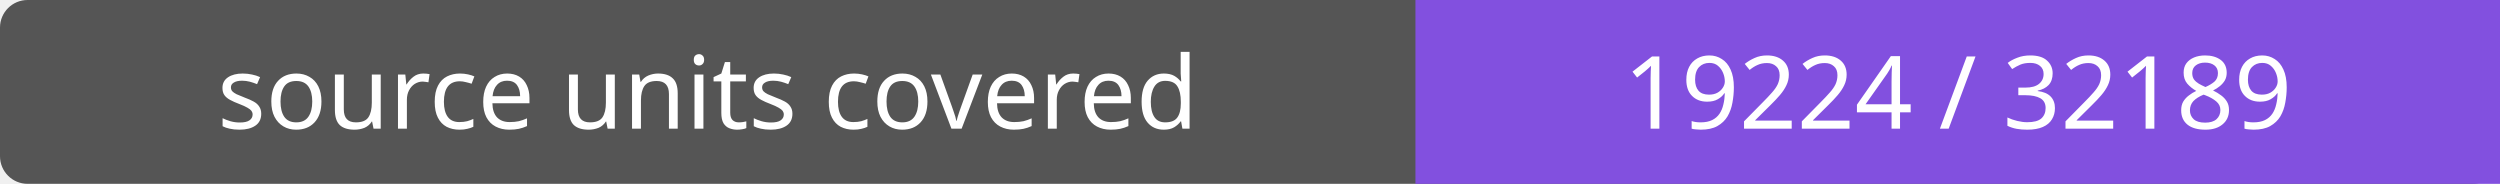
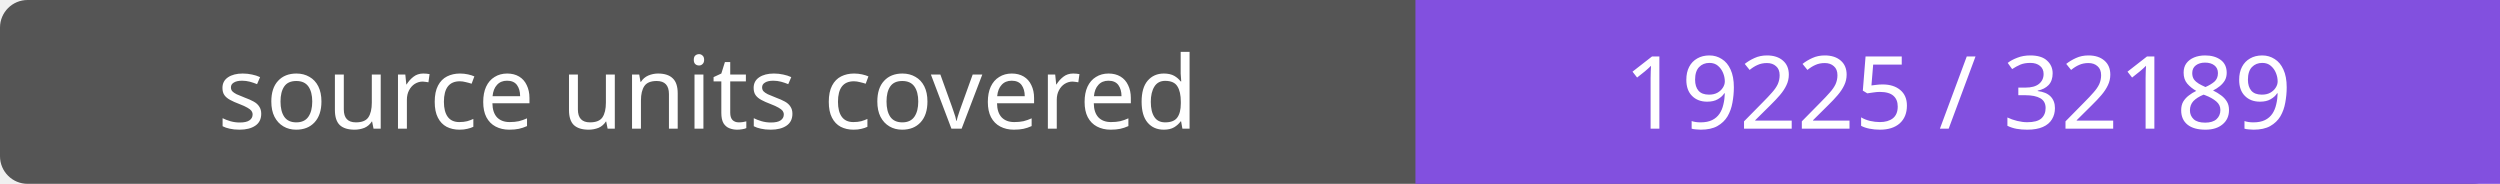
- <svg xmlns="http://www.w3.org/2000/svg" width="272" height="20" role="img" aria-label="source units covered: 19224 / 32189">
+ <svg xmlns="http://www.w3.org/2000/svg" width="272" height="20" role="img" aria-label="source units covered: 19225 / 32189">
  <rect width="272" height="20" rx="3" fill="#555" />
  <path fill="#8250df" d="M154 0h118v20H154z" />
  <g fill="#fff" text-anchor="middle" font-family="Verdana,sans-serif" font-size="11">
    <text x="77.0" y="14">source units covered</text>
-     <text x="213.0" y="14">19224 / 32189</text>
+     <text x="213.0" y="14">19225 / 32189</text>
  </g>
</svg>
